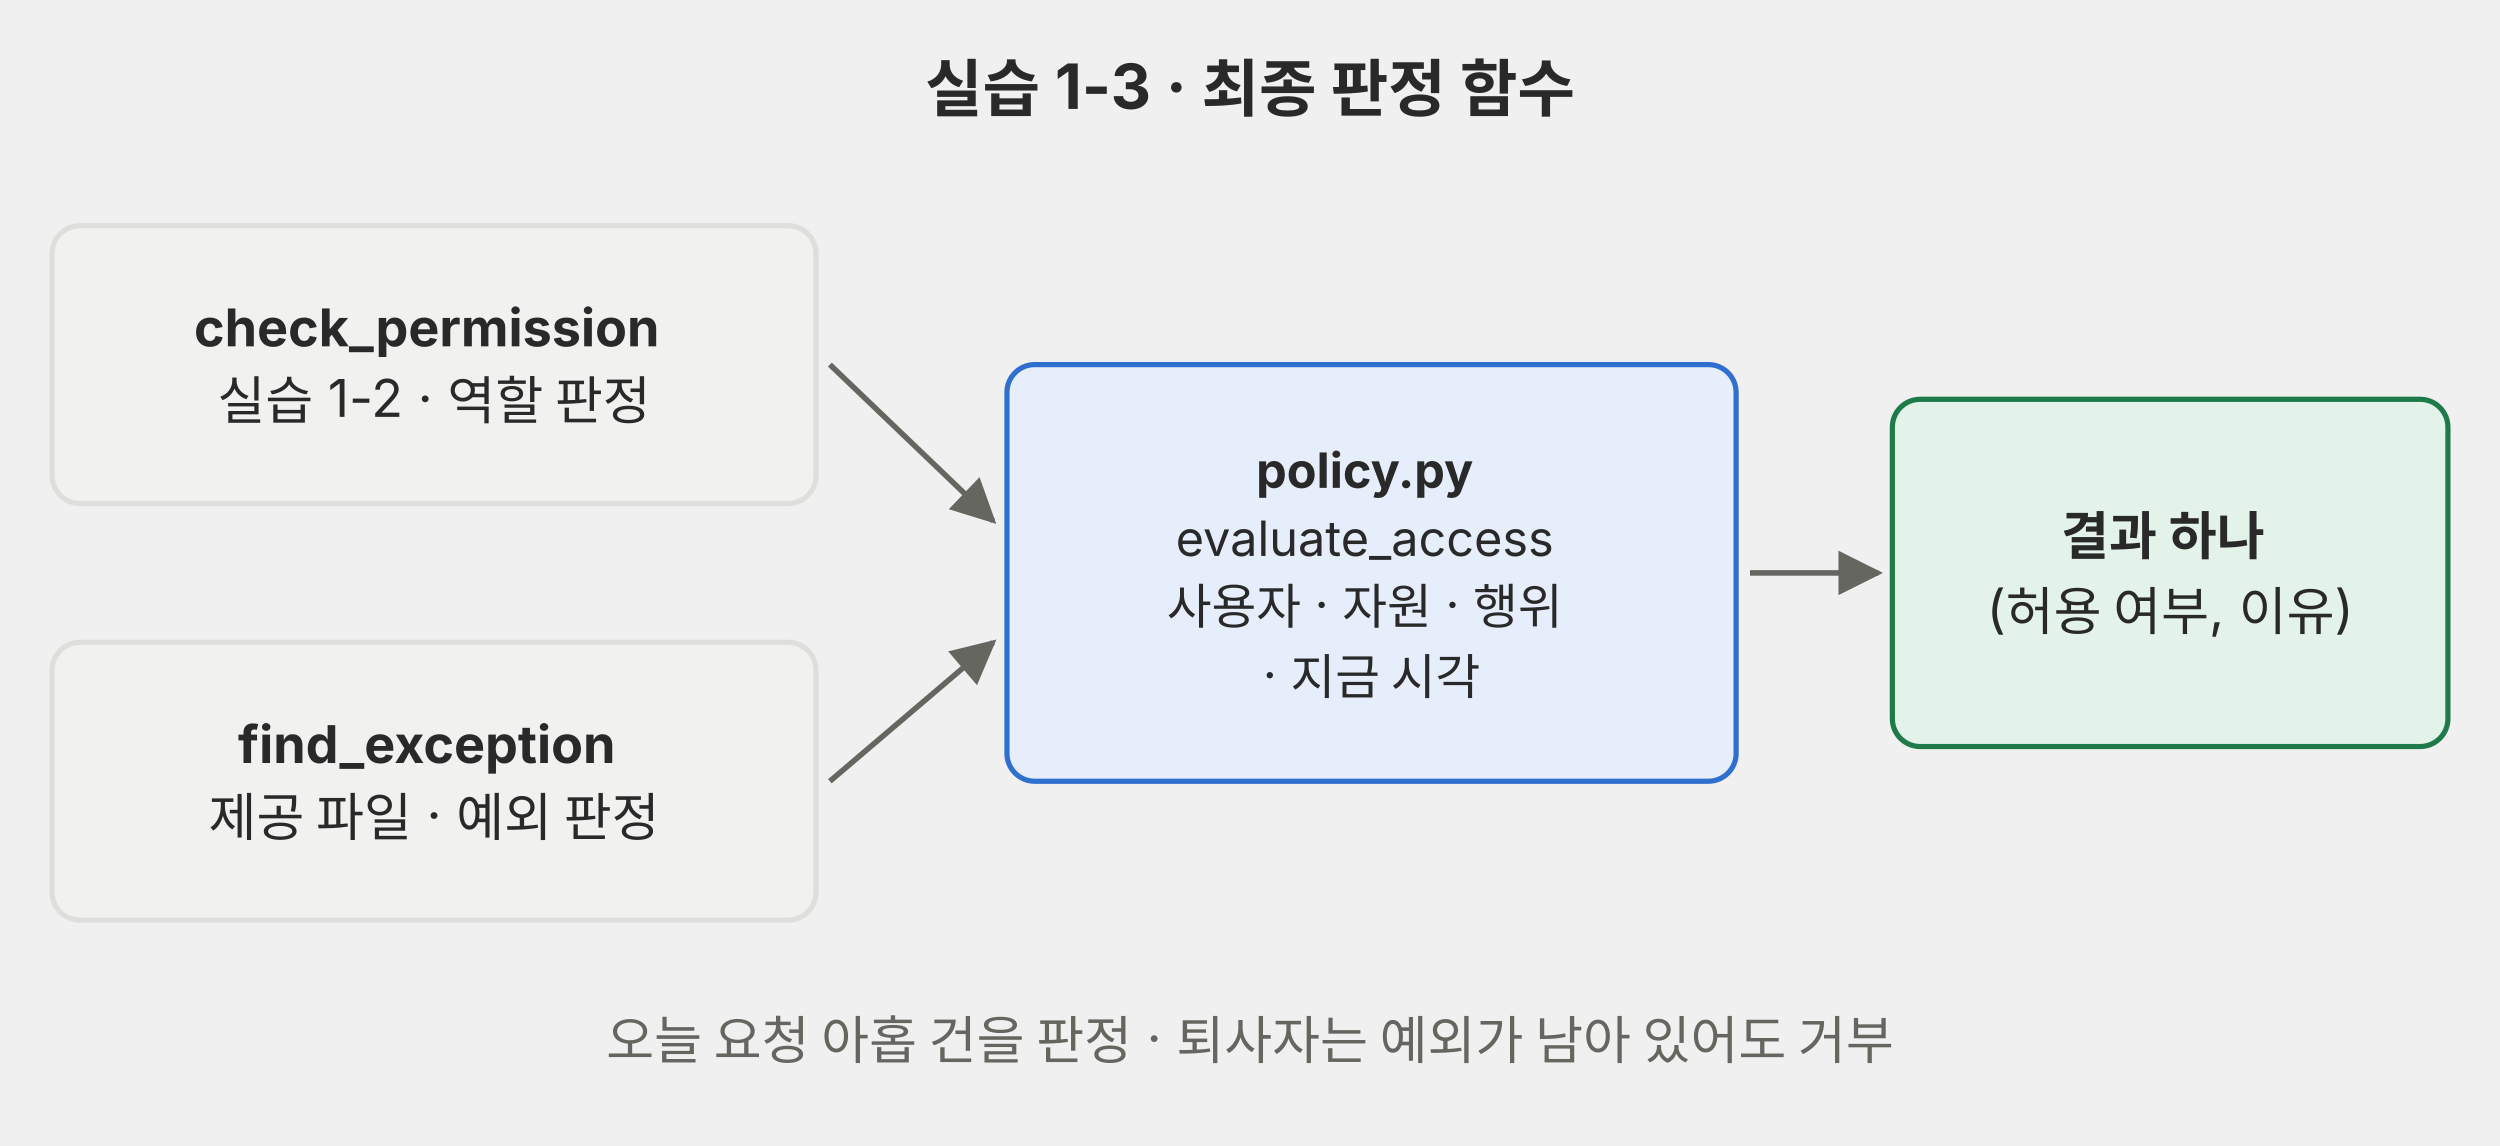
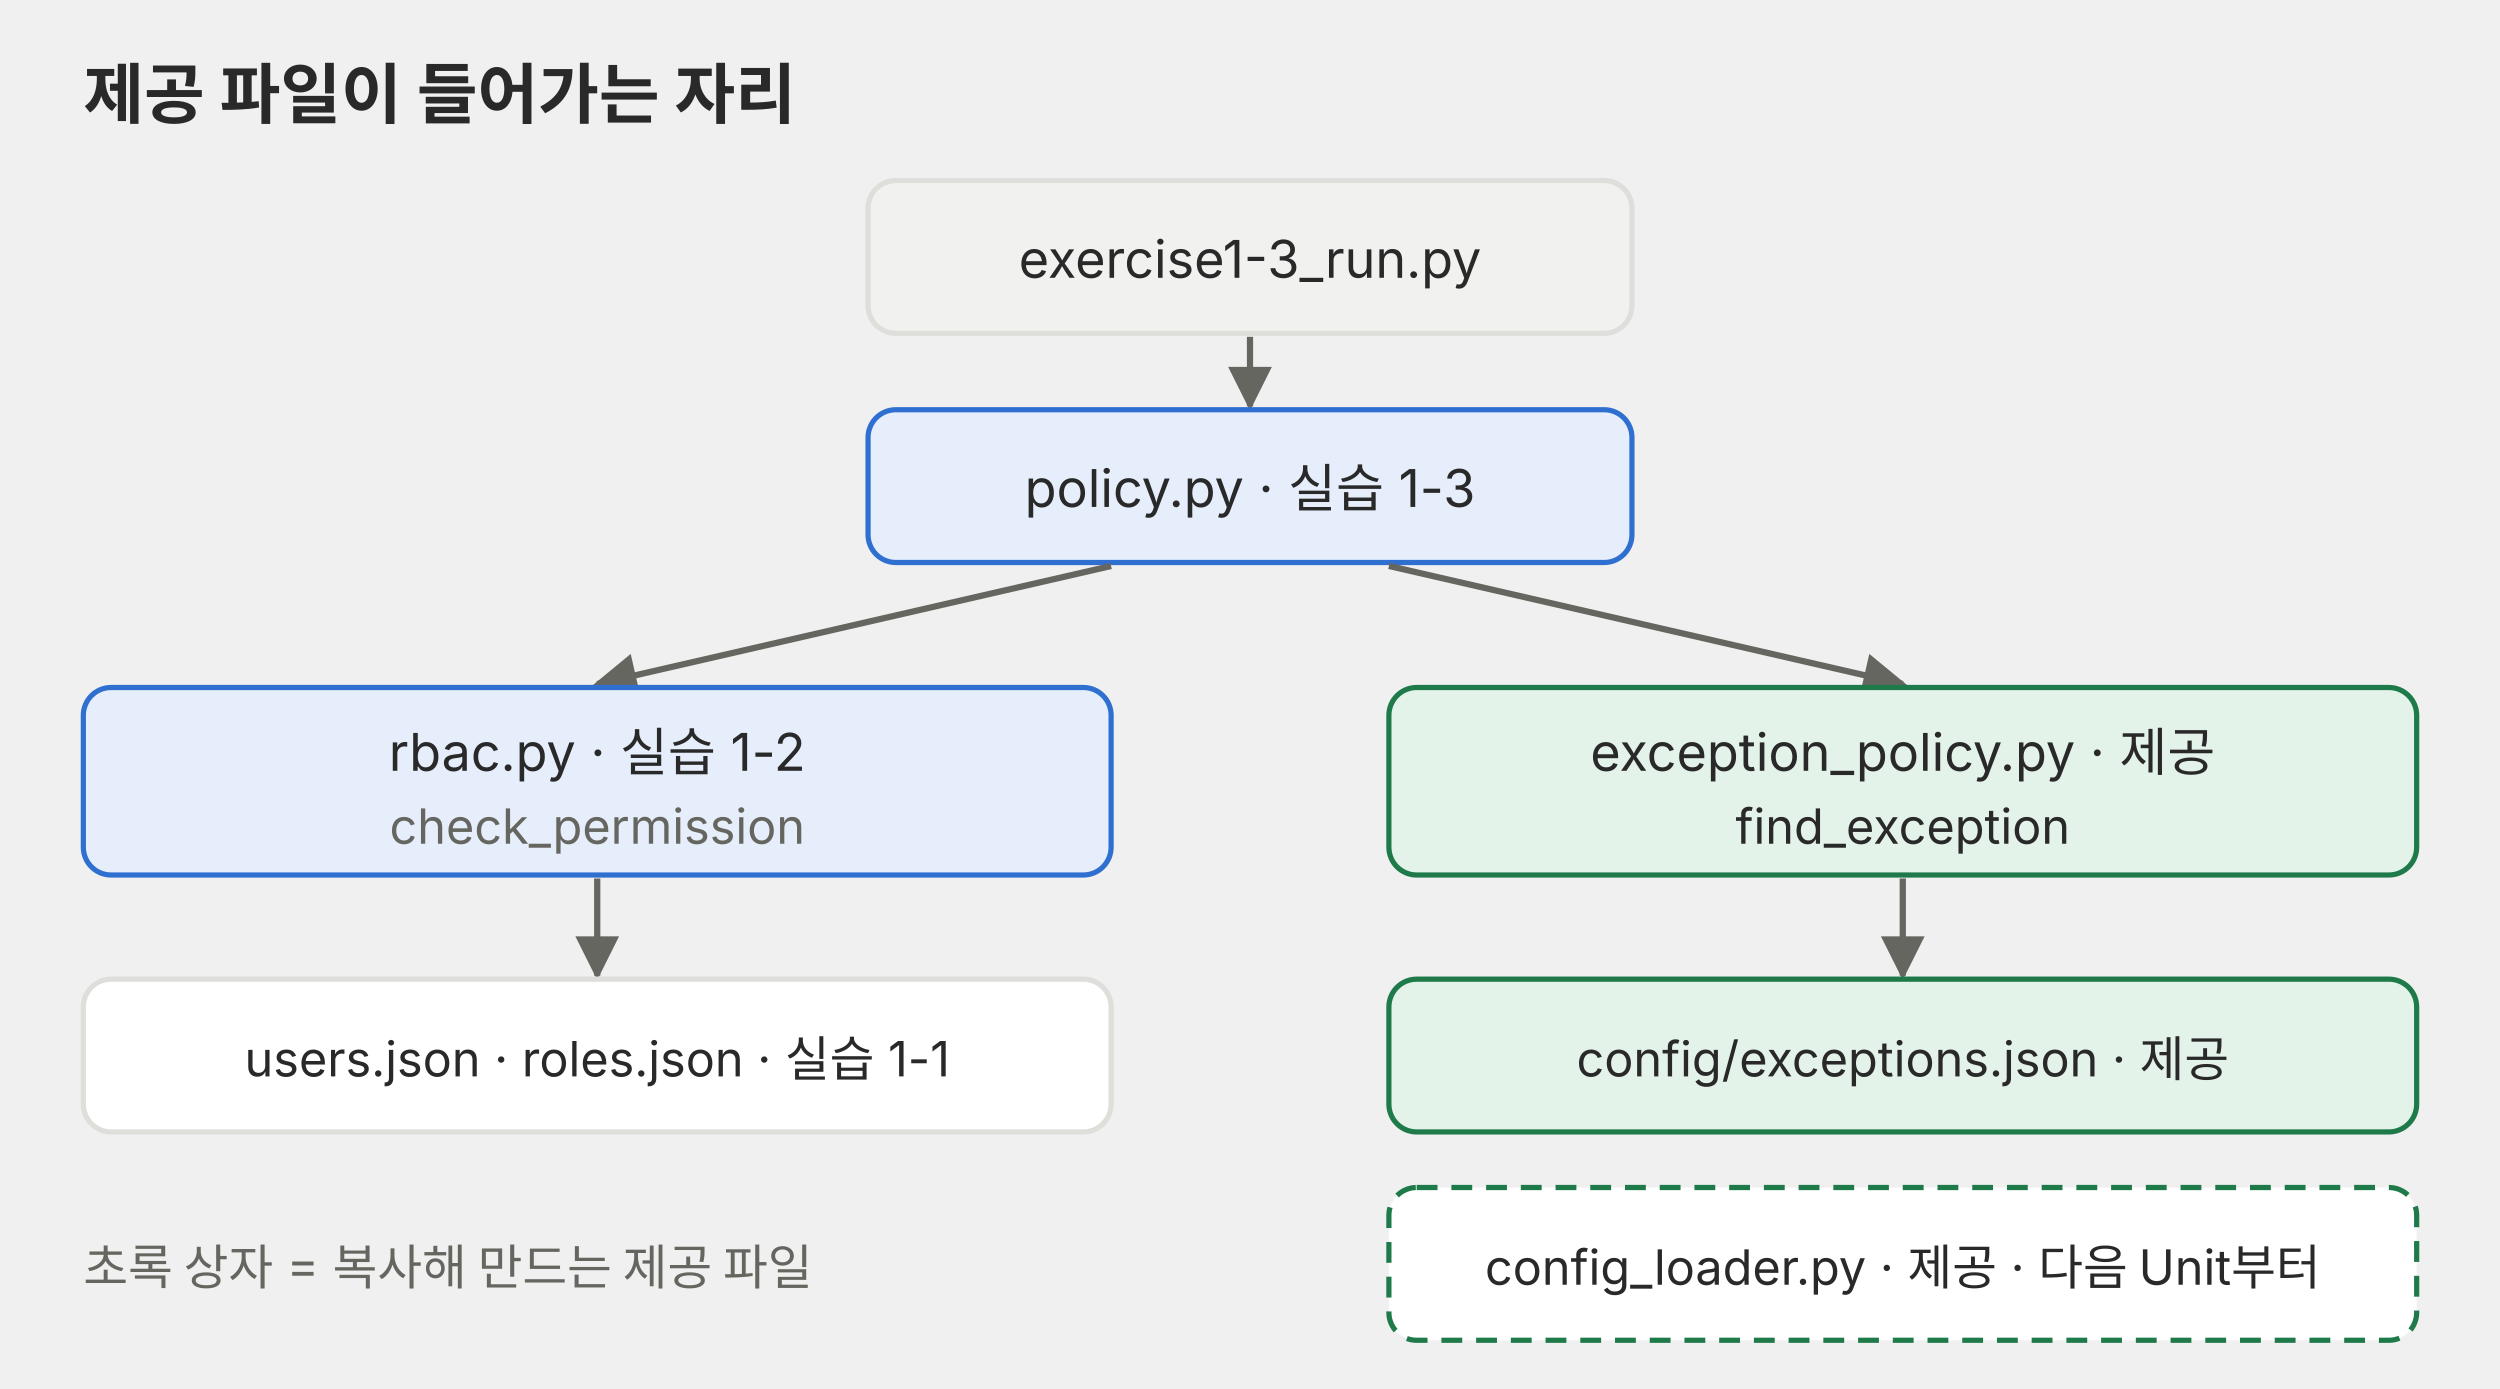
- <svg xmlns="http://www.w3.org/2000/svg" viewBox="0 0 720 330" role="img">
+ <svg xmlns="http://www.w3.org/2000/svg" viewBox="0 0 720 400" role="img">
  <defs>
-     <marker id="a-p01" viewBox="0 0 10 10" refX="9" refY="5" markerWidth="8" markerHeight="8" orient="auto-start-reverse">
+     <marker id="a-p01" viewBox="0 0 10 10" refX="9" refY="5" markerWidth="7" markerHeight="7" orient="auto-start-reverse">
      <path d="M0,0 L10,5 L0,10 z" fill="#666660" />
    </marker>
  </defs>
-   <g font-family="Pretendard, 'Noto Sans KR', -apple-system, 'Segoe UI', sans-serif">
-     <text x="360" y="32" font-size="18" text-anchor="middle" fill="#292929" font-weight="700">실습 1-3 · 최종 판정 함수</text>
-     <rect x="15" y="65" width="220" height="80" rx="8" fill="#f1f1ef" stroke="#dededb" stroke-width="1.5" />
-     <text font-size="15" text-anchor="middle" fill="#292929">
-       <tspan x="125" y="99.75" font-weight="700">check_permission</tspan>
-       <tspan x="125" dy="21">실습 1-2 · 역할 판정</tspan>
-     </text>
-     <rect x="15" y="185" width="220" height="80" rx="8" fill="#f1f1ef" stroke="#dededb" stroke-width="1.5" />
-     <text font-size="15" text-anchor="middle" fill="#292929">
-       <tspan x="125" y="219.75" font-weight="700">find_exception</tspan>
-       <tspan x="125" dy="21">제공 파일 · 예외 판정</tspan>
-     </text>
-     <line x1="239" y1="105" x2="286" y2="150" stroke="#666660" stroke-width="1.6" marker-end="url(#a-p01)" />
-     <line x1="239" y1="225" x2="286" y2="185" stroke="#666660" stroke-width="1.6" marker-end="url(#a-p01)" />
-     <rect x="290" y="105" width="210" height="120" rx="8" fill="#e6eefb" stroke="#2f6fd0" stroke-width="1.5" />
-     <text font-size="14" text-anchor="middle" fill="#292929">
-       <tspan x="395" y="140.5" font-weight="700">policy.py</tspan>
-       <tspan x="395" dy="19.6">evaluate_access</tspan>
-       <tspan x="395" dy="19.6">사용자 · 자원 · 행위</tspan>
-       <tspan x="395" dy="19.6">· 지금 시각</tspan>
-     </text>
-     <line x1="504" y1="165" x2="541" y2="165" stroke="#666660" stroke-width="1.6" marker-end="url(#a-p01)" />
-     <rect x="545" y="115" width="160" height="100" rx="8" fill="#e4f3ea" stroke="#1f7a4a" stroke-width="1.5" />
-     <text font-size="15" text-anchor="middle" fill="#292929">
-       <tspan x="625" y="159.75" font-weight="700">결과 하나</tspan>
-       <tspan x="625" dy="21">(허용 여부, 이유)</tspan>
-     </text>
-     <text x="360" y="305" font-size="15" text-anchor="middle" fill="#666660">오늘 요청 아홉 건을 판정 · 퇴사자는 예외가 남아 있어도 거부</text>
+   <g font-family="Pretendard, 'Noto Sans KR', -apple-system, 'Segoe UI', sans-serif" fill="#292929">
+     <text x="24" y="34" font-size="19" font-weight="700">제공 파일이 들어가는 자리</text>
+     <rect x="250" y="52" width="220" height="44" rx="8" fill="#f1f1ef" stroke="#dededb" stroke-width="1.5" />
+     <text x="360" y="80" font-size="15" text-anchor="middle">exercise1-3_run.py</text>
+     <polyline points="360,97 360,117" fill="none" stroke="#666660" stroke-width="1.8" marker-end="url(#a-p01)" />
+     <rect x="250" y="118" width="220" height="44" rx="8" fill="#e6eefb" stroke="#2f6fd0" stroke-width="1.5" />
+     <text x="360" y="146" font-size="15" text-anchor="middle">policy.py · 실습 1-3</text>
+     <polyline points="320,163 172,197" fill="none" stroke="#666660" stroke-width="1.8" marker-end="url(#a-p01)" />
+     <polyline points="400,163 548,197" fill="none" stroke="#666660" stroke-width="1.8" marker-end="url(#a-p01)" />
+     <rect x="24" y="198" width="296" height="54" rx="8" fill="#e6eefb" stroke="#2f6fd0" stroke-width="1.5" />
+     <text x="172" y="222" font-size="15" text-anchor="middle">rbac.py · 실습 1-2</text>
+     <text x="172" y="243" font-size="14" text-anchor="middle" fill="#666660">check_permission</text>
+     <rect x="400" y="198" width="296" height="54" rx="8" fill="#e4f3ea" stroke="#1f7a4a" stroke-width="1.5" />
+     <text x="548" y="222" font-size="15" text-anchor="middle">exception_policy.py · 제공</text>
+     <text x="548" y="243" font-size="14" text-anchor="middle">find_exception</text>
+     <polyline points="172,253 172,281" fill="none" stroke="#666660" stroke-width="1.8" marker-end="url(#a-p01)" />
+     <polyline points="548,253 548,281" fill="none" stroke="#666660" stroke-width="1.8" marker-end="url(#a-p01)" />
+     <rect x="24" y="282" width="296" height="44" rx="8" fill="#ffffff" stroke="#dededb" stroke-width="1.5" />
+     <text x="172" y="310" font-size="14" text-anchor="middle">users.json · roles.json · 실습 1-1</text>
+     <rect x="400" y="282" width="296" height="44" rx="8" fill="#e4f3ea" stroke="#1f7a4a" stroke-width="1.5" />
+     <text x="548" y="310" font-size="14" text-anchor="middle">config/exceptions.json · 제공</text>
+     <rect x="400" y="342" width="296" height="44" rx="8" fill="#ffffff" stroke="#1f7a4a" stroke-width="1.5" stroke-dasharray="6 4" />
+     <text x="548" y="370" font-size="14" text-anchor="middle">config_loader.py · 제공 · 다음 Unit부터</text>
+     <text x="24" y="370" font-size="14" fill="#666660">초록 상자 = 복사해 만드는 제공 파일</text>
  </g>
</svg>
